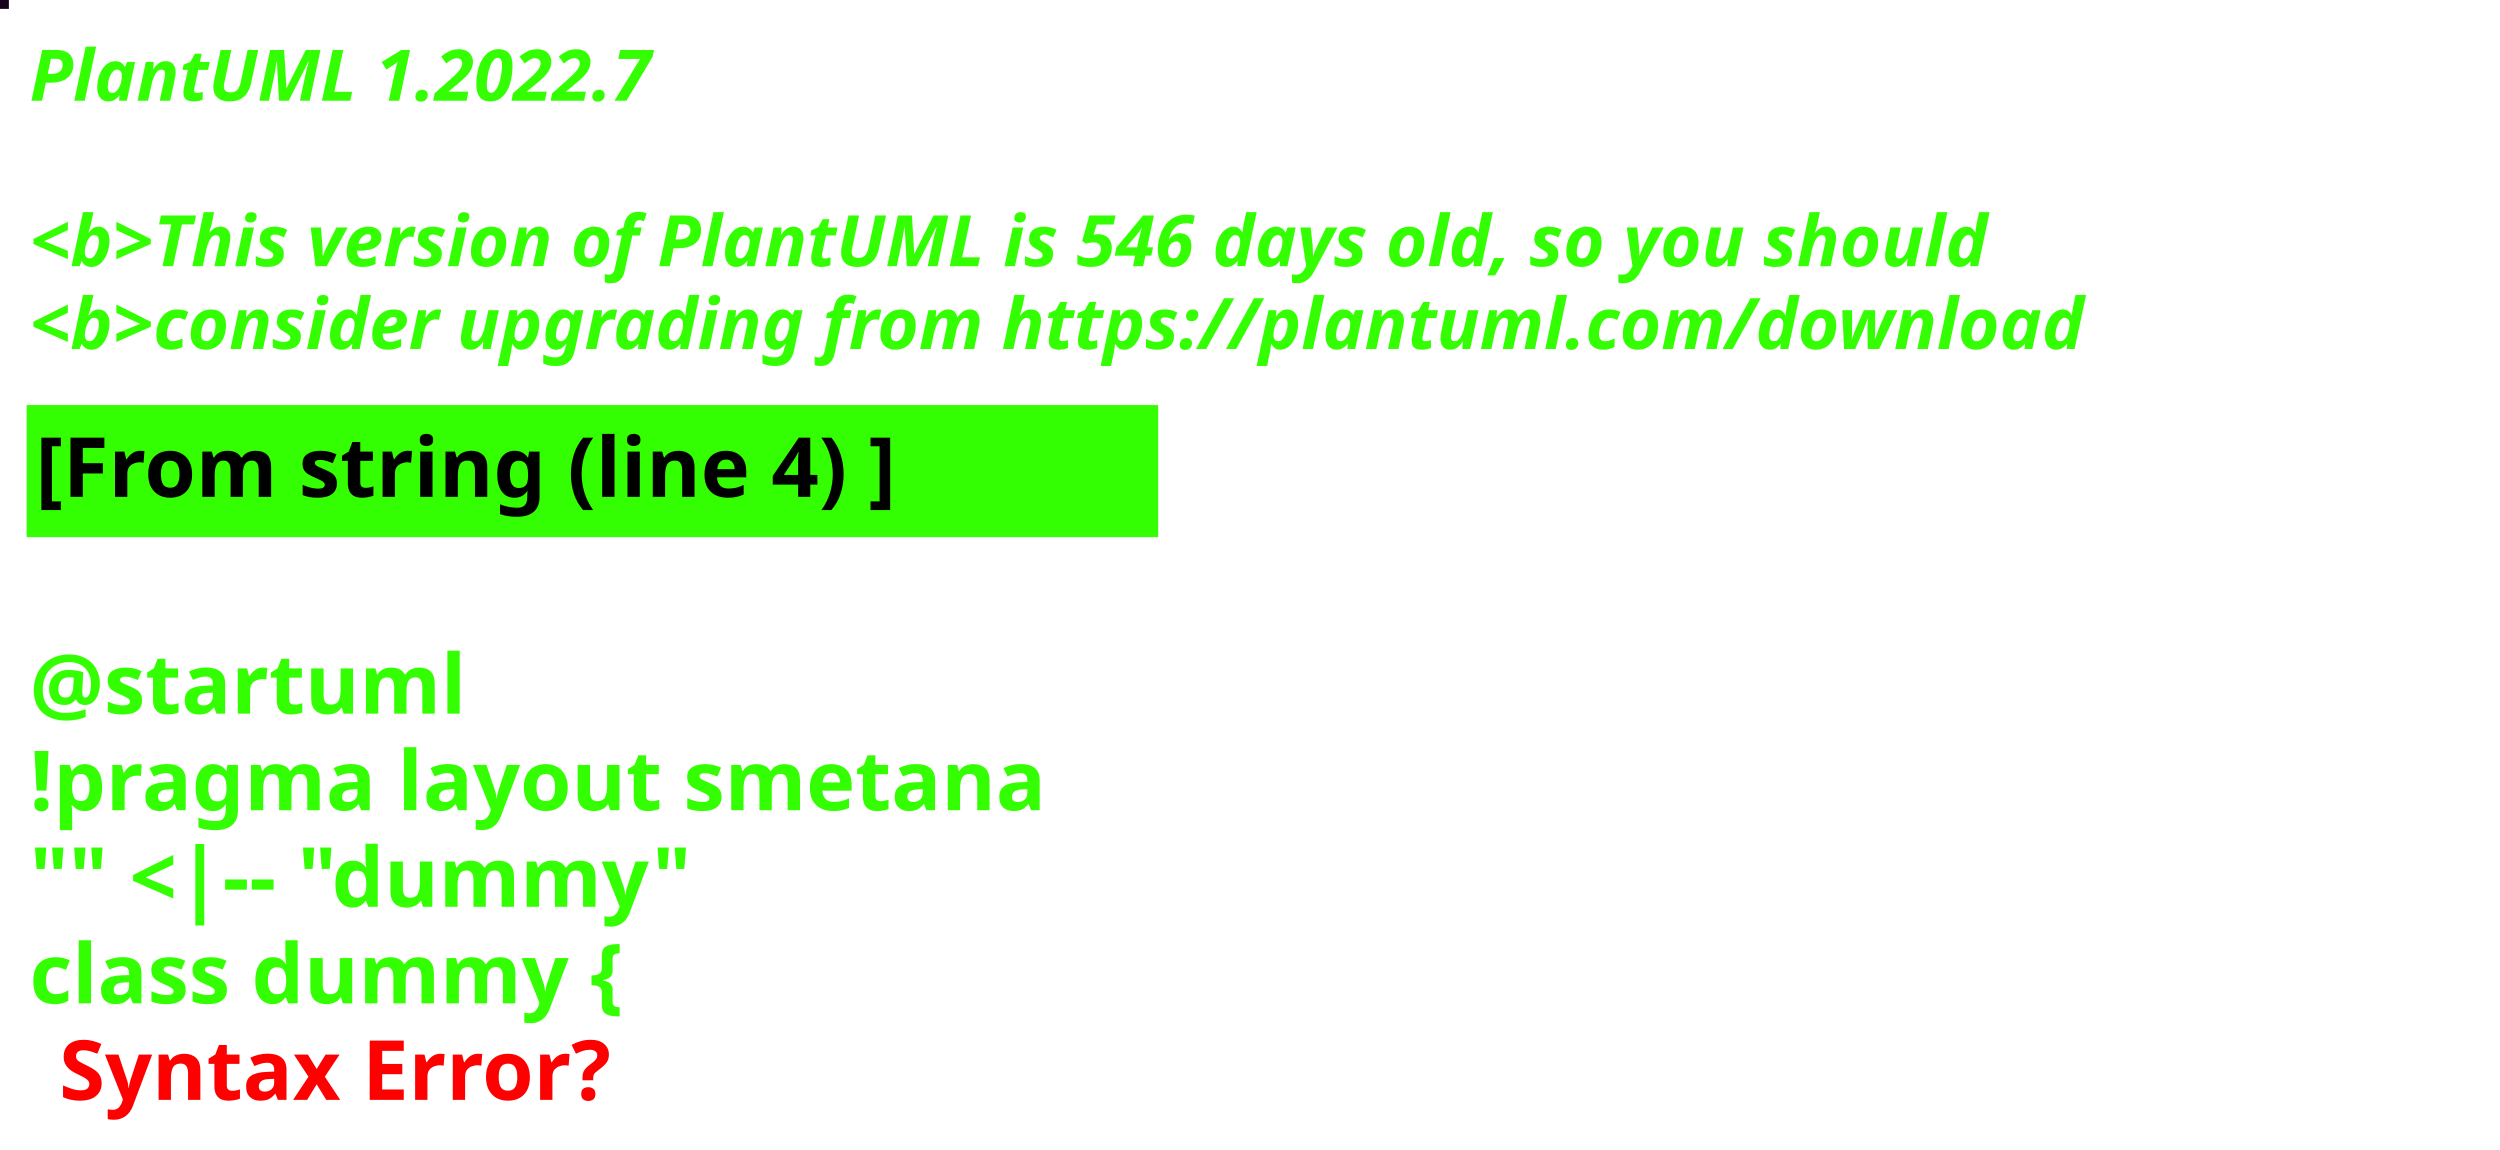
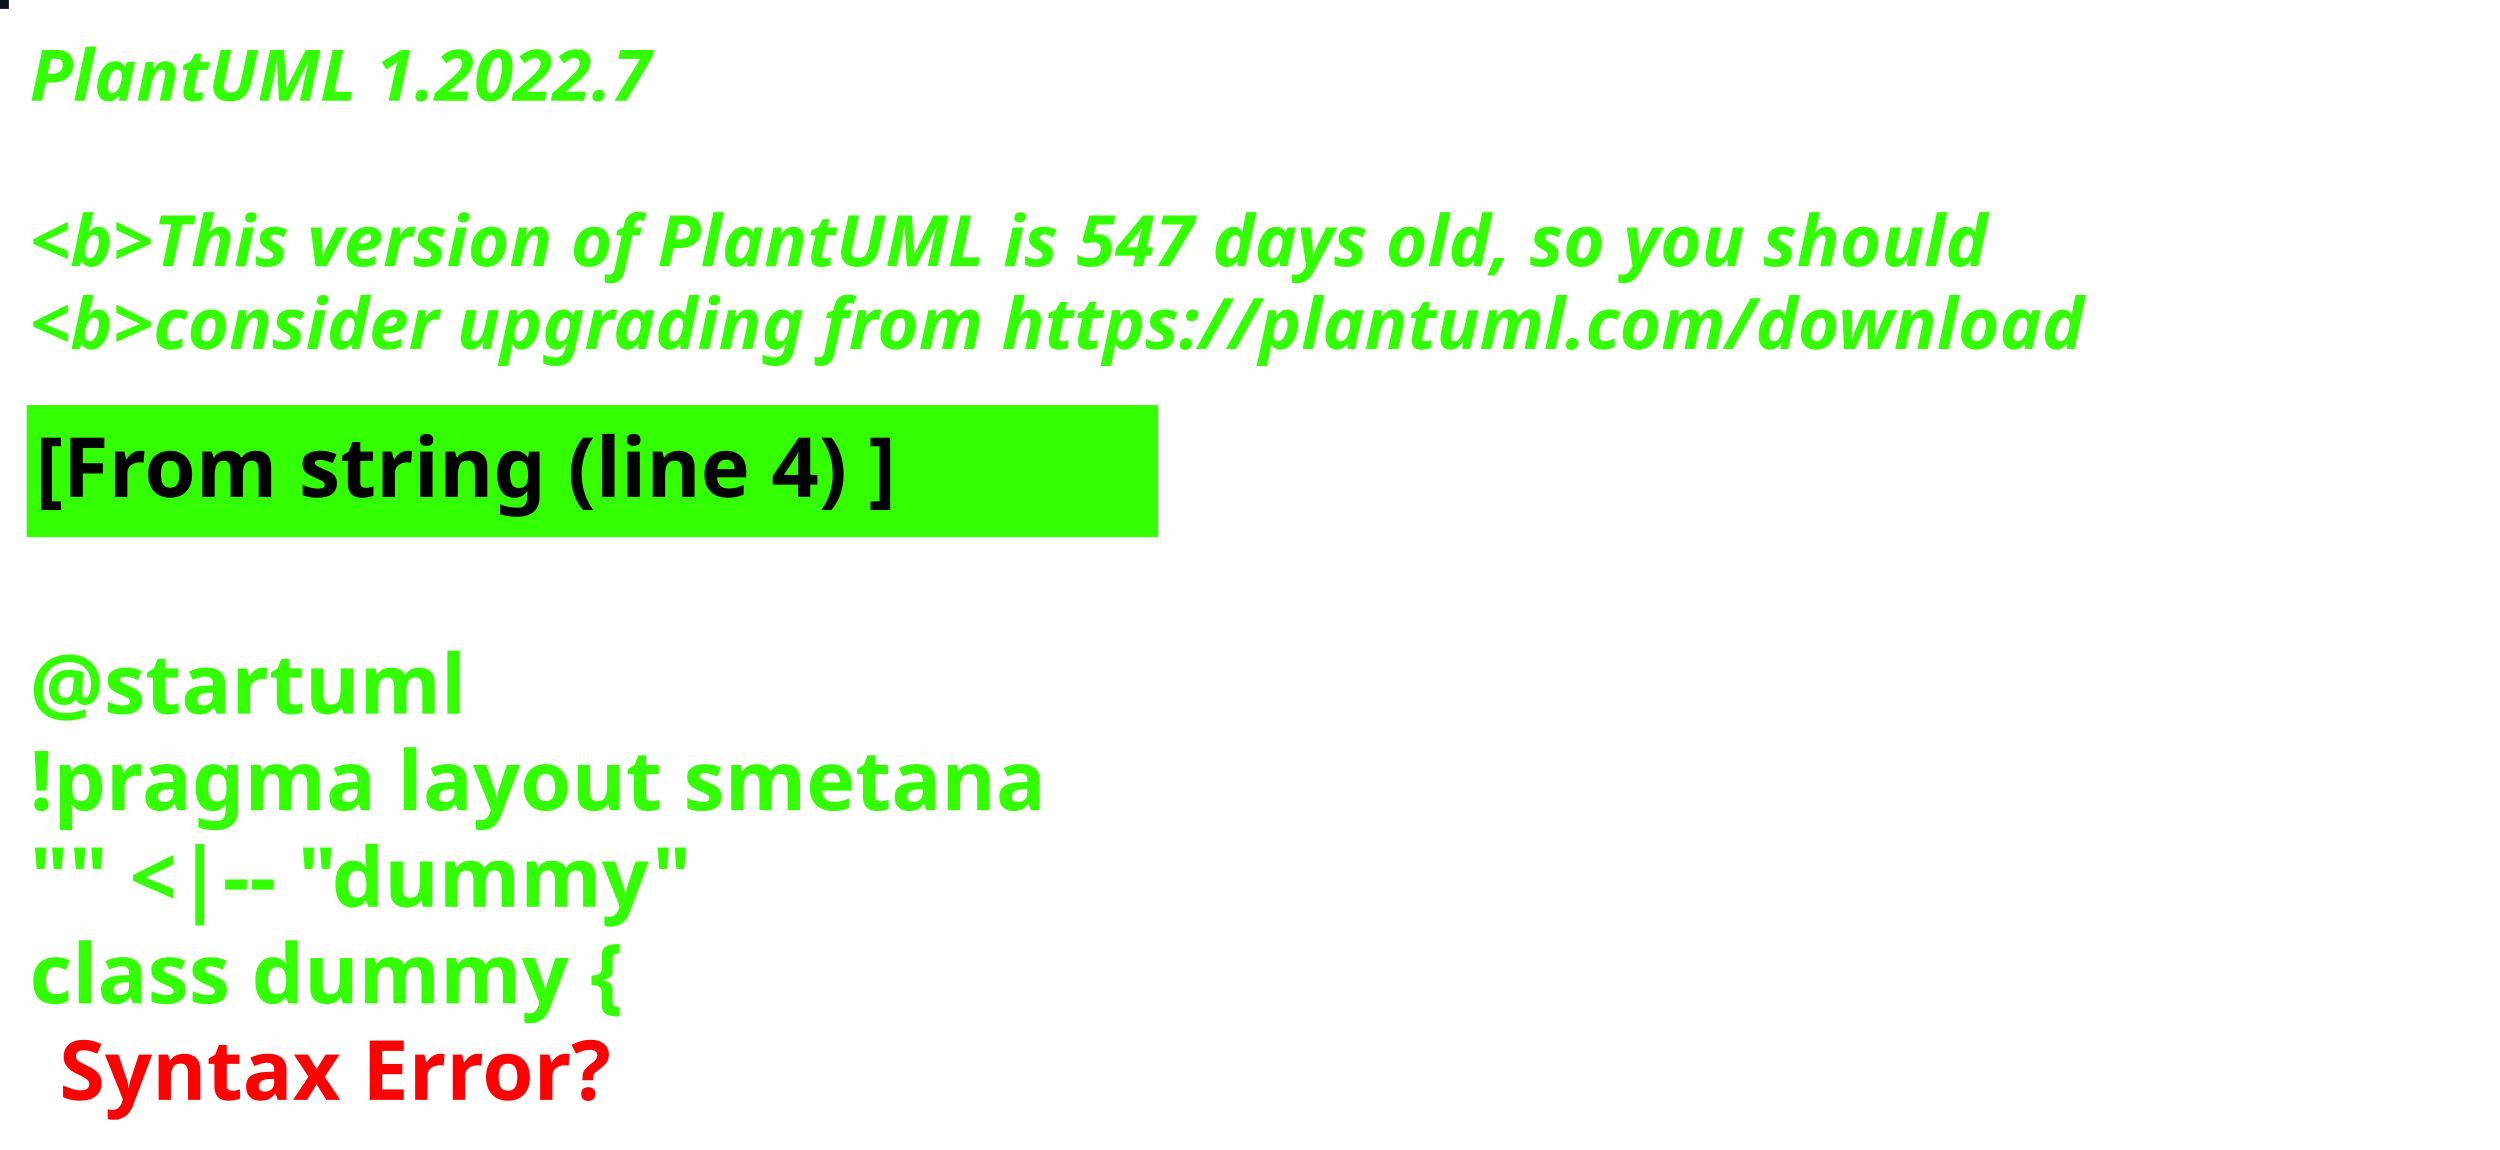
<svg xmlns="http://www.w3.org/2000/svg" contentStyleType="text/css" height="194px" preserveAspectRatio="none" style="width:422px;height:194px;background:#000000;" version="1.1" viewBox="0 0 422 194" width="422px" zoomAndPan="magnify">
  <defs />
  <g>
-     <rect fill="#17021E" height="1" style="stroke:#17021E;stroke-width:1.0;" width="1" x="0" y="0" />
+     <rect fill="#0B1418" height="1" style="stroke:#0B1418;stroke-width:1.0;" width="1" x="0" y="0" />
    <text fill="#33FF02" font-family="sans-serif" font-size="12" font-style="italic" font-weight="bold" lengthAdjust="spacing" textLength="127" x="5" y="17">PlantUML 1.2022.7</text>
    <text fill="#33FF02" font-family="sans-serif" font-size="12" font-style="italic" font-weight="bold" lengthAdjust="spacing" textLength="4" x="5" y="30.969"> </text>
-     <text fill="#33FF02" font-family="sans-serif" font-size="12" font-style="italic" font-weight="bold" lengthAdjust="spacing" textLength="399" x="5" y="44.938">&lt;b&gt;This version of PlantUML is 546 days old, so you should</text>
+     <text fill="#33FF02" font-family="sans-serif" font-size="12" font-style="italic" font-weight="bold" lengthAdjust="spacing" textLength="399" x="5" y="44.938">&lt;b&gt;This version of PlantUML is 547 days old, so you should</text>
    <text fill="#33FF02" font-family="sans-serif" font-size="12" font-style="italic" font-weight="bold" lengthAdjust="spacing" textLength="408" x="5" y="58.906">&lt;b&gt;consider upgrading from https://plantuml.com/download</text>
    <rect fill="#33FF02" height="21.297" style="stroke:#33FF02;stroke-width:1.0;" width="190" x="5" y="68.875" />
    <text fill="#000000" font-family="sans-serif" font-size="14" font-weight="bold" lengthAdjust="spacing" textLength="168" x="6" y="83.875">[From string (line 4) ]</text>
    <text fill="#33FF02" font-family="sans-serif" font-size="14" font-weight="bold" lengthAdjust="spacing" textLength="5" x="5" y="104.172"> </text>
    <text fill="#33FF02" font-family="sans-serif" font-size="14" font-weight="bold" lengthAdjust="spacing" textLength="79" x="5" y="120.469">@startuml</text>
    <text fill="#33FF02" font-family="sans-serif" font-size="14" font-weight="bold" lengthAdjust="spacing" textLength="190" x="5" y="136.766">!pragma layout smetana</text>
    <text fill="#33FF02" font-family="sans-serif" font-size="14" font-weight="bold" lengthAdjust="spacing" textLength="124" x="5" y="153.062">"" &lt;|-- "dummy"</text>
    <text fill="#33FF02" font-family="sans-serif" font-size="14" font-weight="bold" lengthAdjust="spacing" text-decoration="wavy underline" textLength="117" x="5" y="169.359">class dummy {</text>
    <text fill="#FF0000" font-family="sans-serif" font-size="14" font-weight="bold" lengthAdjust="spacing" textLength="106" x="10" y="185.656">Syntax Error?</text>
  </g>
</svg>
